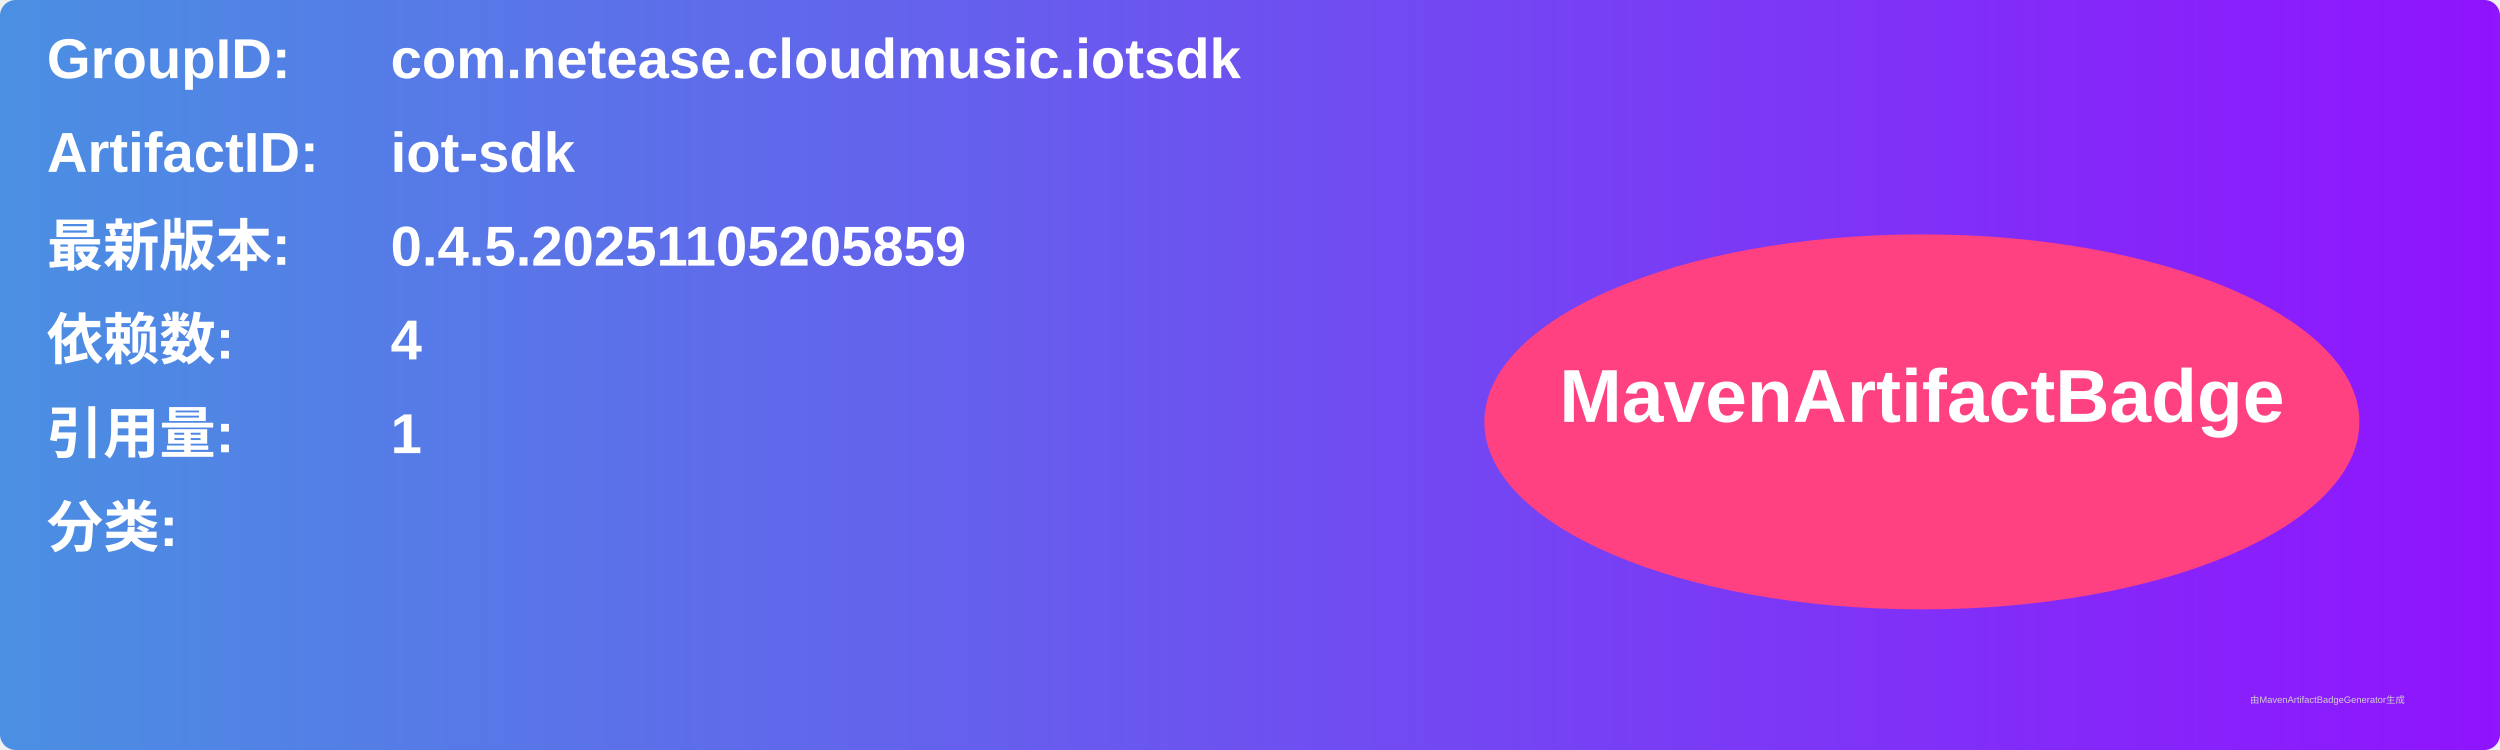
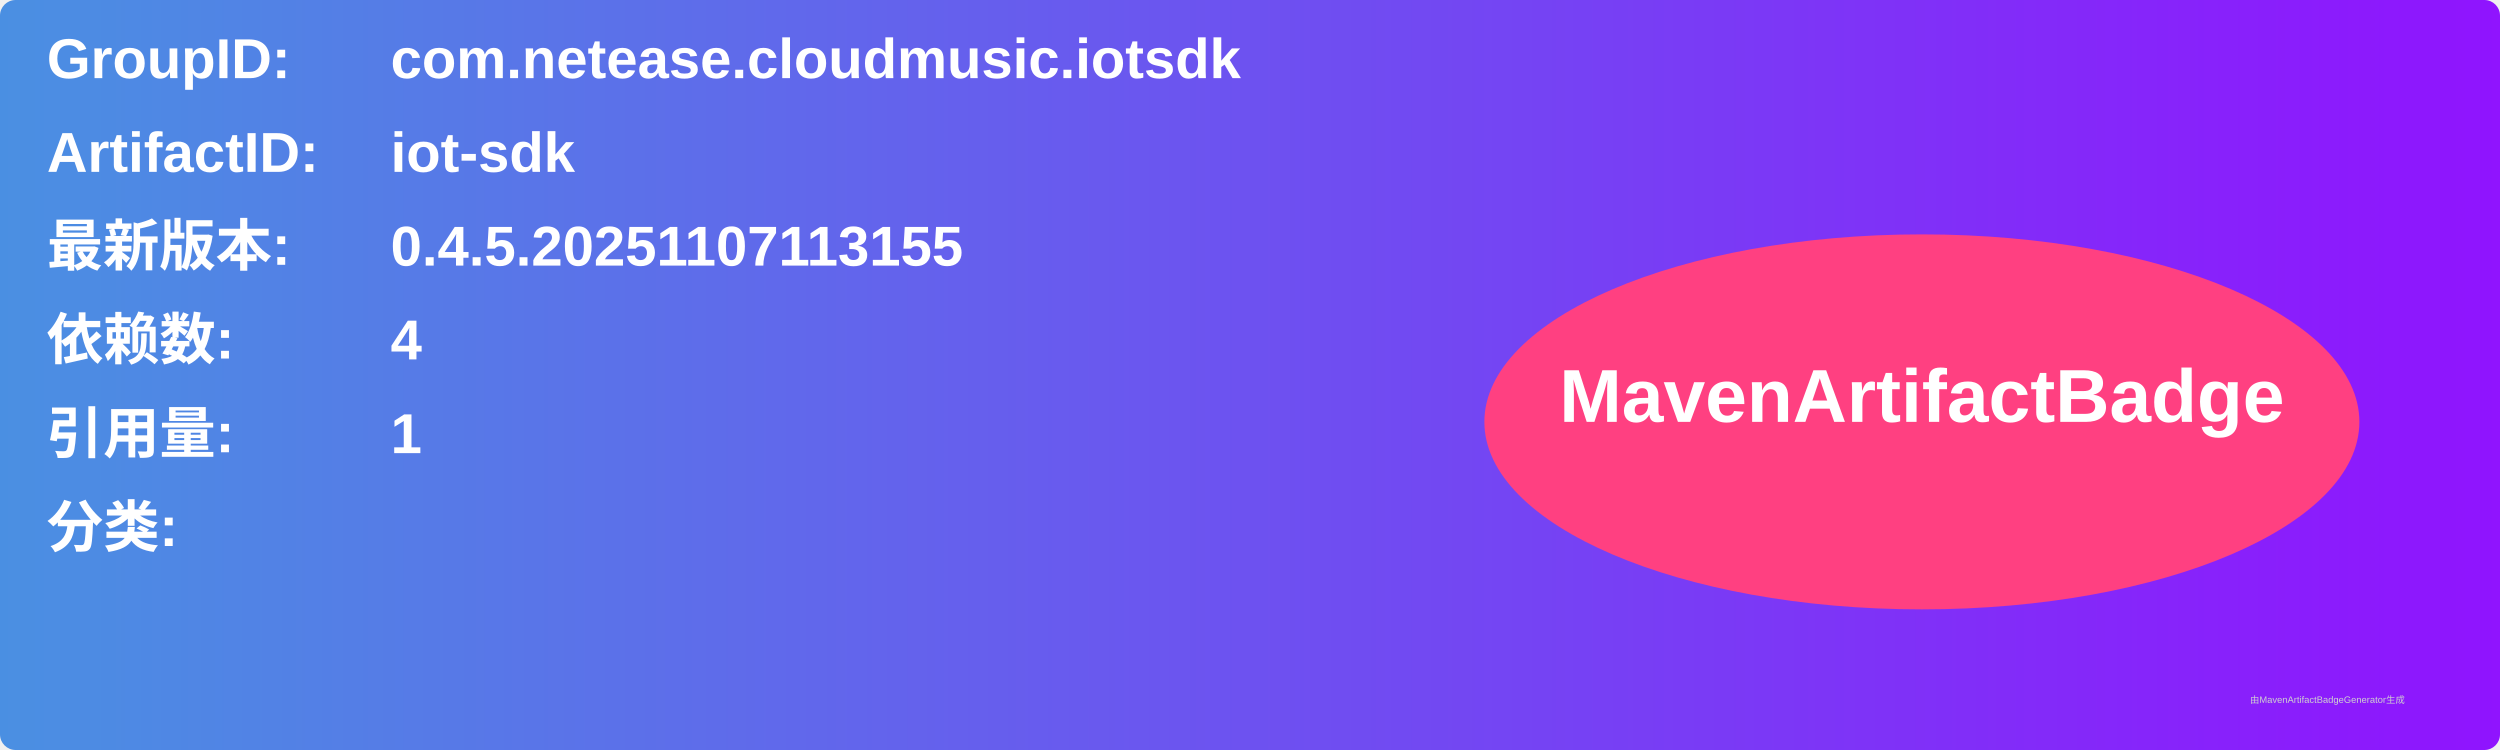
<svg xmlns="http://www.w3.org/2000/svg" width="800" height="240" viewBox="0 0 800 240">
  <linearGradient id="grad" x1="0%" y1="0%" x2="100%" y2="0%">
    <stop offset="0%" stop-color="#4a90e2" />
    <stop offset="100%" stop-color="#9013fe" />
  </linearGradient>
  <rect width="100%" height="100%" rx="5" ry="5" fill="url(#grad)" />
  <g transform="translate(15, 15)">
    <text x="0" y="10" font-family="Arial" font-size="18" fill="white" font-weight="bold" width="260">GroupID:</text>
    <text x="110" y="10" font-family="Arial" font-size="18" fill="white" font-weight="bold" width="460">com.netease.cloudmusic.iotsdk</text>
    <text x="0" y="40" font-family="Arial" font-size="18" fill="white" font-weight="bold" width="260">ArtifactID:</text>
    <text x="110" y="40" font-family="Arial" font-size="18" fill="white" font-weight="bold" width="460">iot-sdk</text>
    <text x="0" y="70" font-family="Arial" font-size="18" fill="white" font-weight="bold">最新版本:</text>
    <text x="110" y="70" font-family="Arial" font-size="18" fill="white" font-weight="bold">
-       <tspan font-weight="bold">0.4.5.20251105205859</tspan>
+       <tspan font-weight="bold">0.4.5.20251107113155</tspan>
    </text>
    <text x="0" y="100" font-family="Arial" font-size="18" fill="white" font-weight="bold">依赖数: </text>
    <text x="110" y="100" font-family="Arial" font-size="18" fill="white">
      <tspan font-weight="bold">4</tspan>
    </text>
    <text x="0" y="130" font-family="Arial" font-size="18" fill="white" font-weight="bold">引用量: </text>
    <text x="110" y="130" font-family="Arial" font-size="18" fill="white">
      <tspan font-weight="bold">1</tspan>
    </text>
    <text x="0" y="160" font-family="Arial" font-size="18" fill="white" font-weight="bold">分类:</text>
    <text x="10" y="190" font-family="Arial" font-size="10" fill="white">
      <tspan font-weight="bold" />
    </text>
    <ellipse cx="600" cy="120" rx="140" ry="60" fill="#ff4081" />
    <text x="600" y="120" text-anchor="middle" font-family="Arial" font-size="24" fill="white" font-weight="bold">MavenArtifactBadge</text>
  </g>
  <text x="720" y="225" font-family="Arial" font-size="3" fill="#d0d0d0">由MavenArtifactBadgeGenerator生成</text>
</svg>
